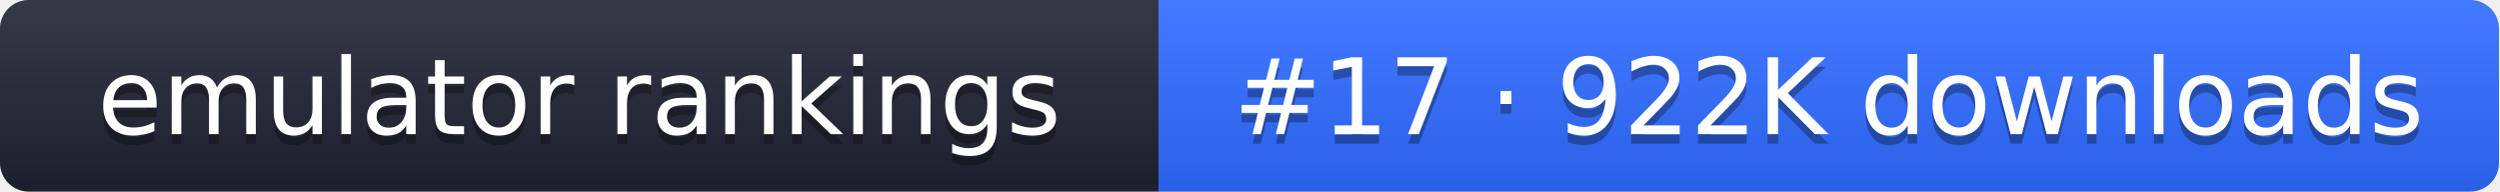
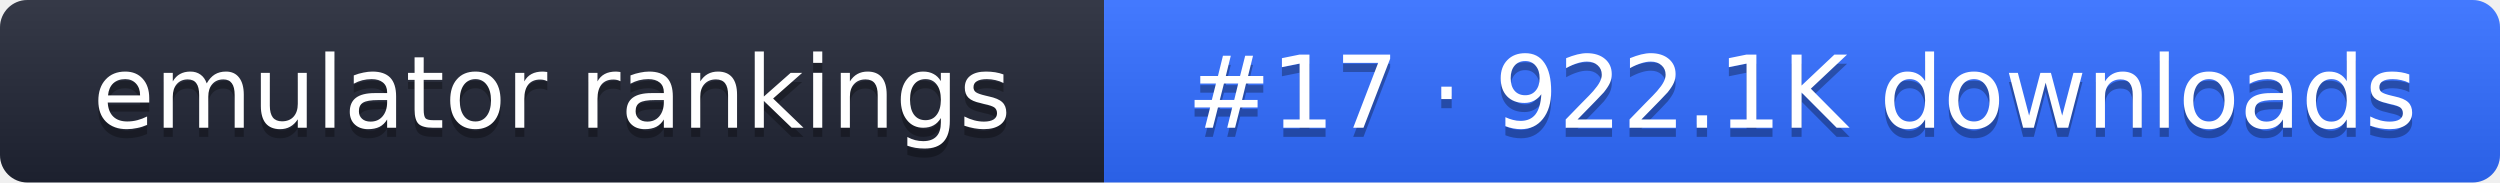
- <svg xmlns="http://www.w3.org/2000/svg" width="261" height="20" role="img" aria-label="emulator rankings: #17 · 922K downloads">
+ <svg xmlns="http://www.w3.org/2000/svg" width="274" height="20" role="img" aria-label="emulator rankings: #17 · 922.1K downloads">
  <linearGradient id="g" x2="0" y2="100%">
    <stop offset="0" stop-color="#fff" stop-opacity=".1" />
    <stop offset="1" stop-opacity=".1" />
  </linearGradient>
  <clipPath id="r">
-     <rect width="261" height="20" rx="3" fill="#fff" />
+     <rect width="274" height="20" rx="3" fill="#fff" />
  </clipPath>
  <g clip-path="url(#r)">
    <rect width="121" height="20" fill="#1f2433" />
-     <rect x="121" width="140" height="20" fill="#2f6bff" />
-     <rect width="261" height="20" fill="url(#g)" />
+     <rect x="121" width="153" height="20" fill="#2f6bff" />
+     <rect width="274" height="20" fill="url(#g)" />
  </g>
  <g fill="#fff" text-anchor="middle" font-family="Verdana,DejaVu Sans,sans-serif" font-size="11">
    <text x="60.5" y="15" fill="#010101" fill-opacity=".3">emulator rankings</text>
    <text x="60.5" y="14">emulator rankings</text>
-     <text x="191" y="15" fill="#010101" fill-opacity=".3">#17 · 922K downloads</text>
-     <text x="191" y="14">#17 · 922K downloads</text>
+     <text x="197.5" y="15" fill="#010101" fill-opacity=".3">#17 · 922.1K downloads</text>
+     <text x="197.5" y="14">#17 · 922.1K downloads</text>
  </g>
</svg>
